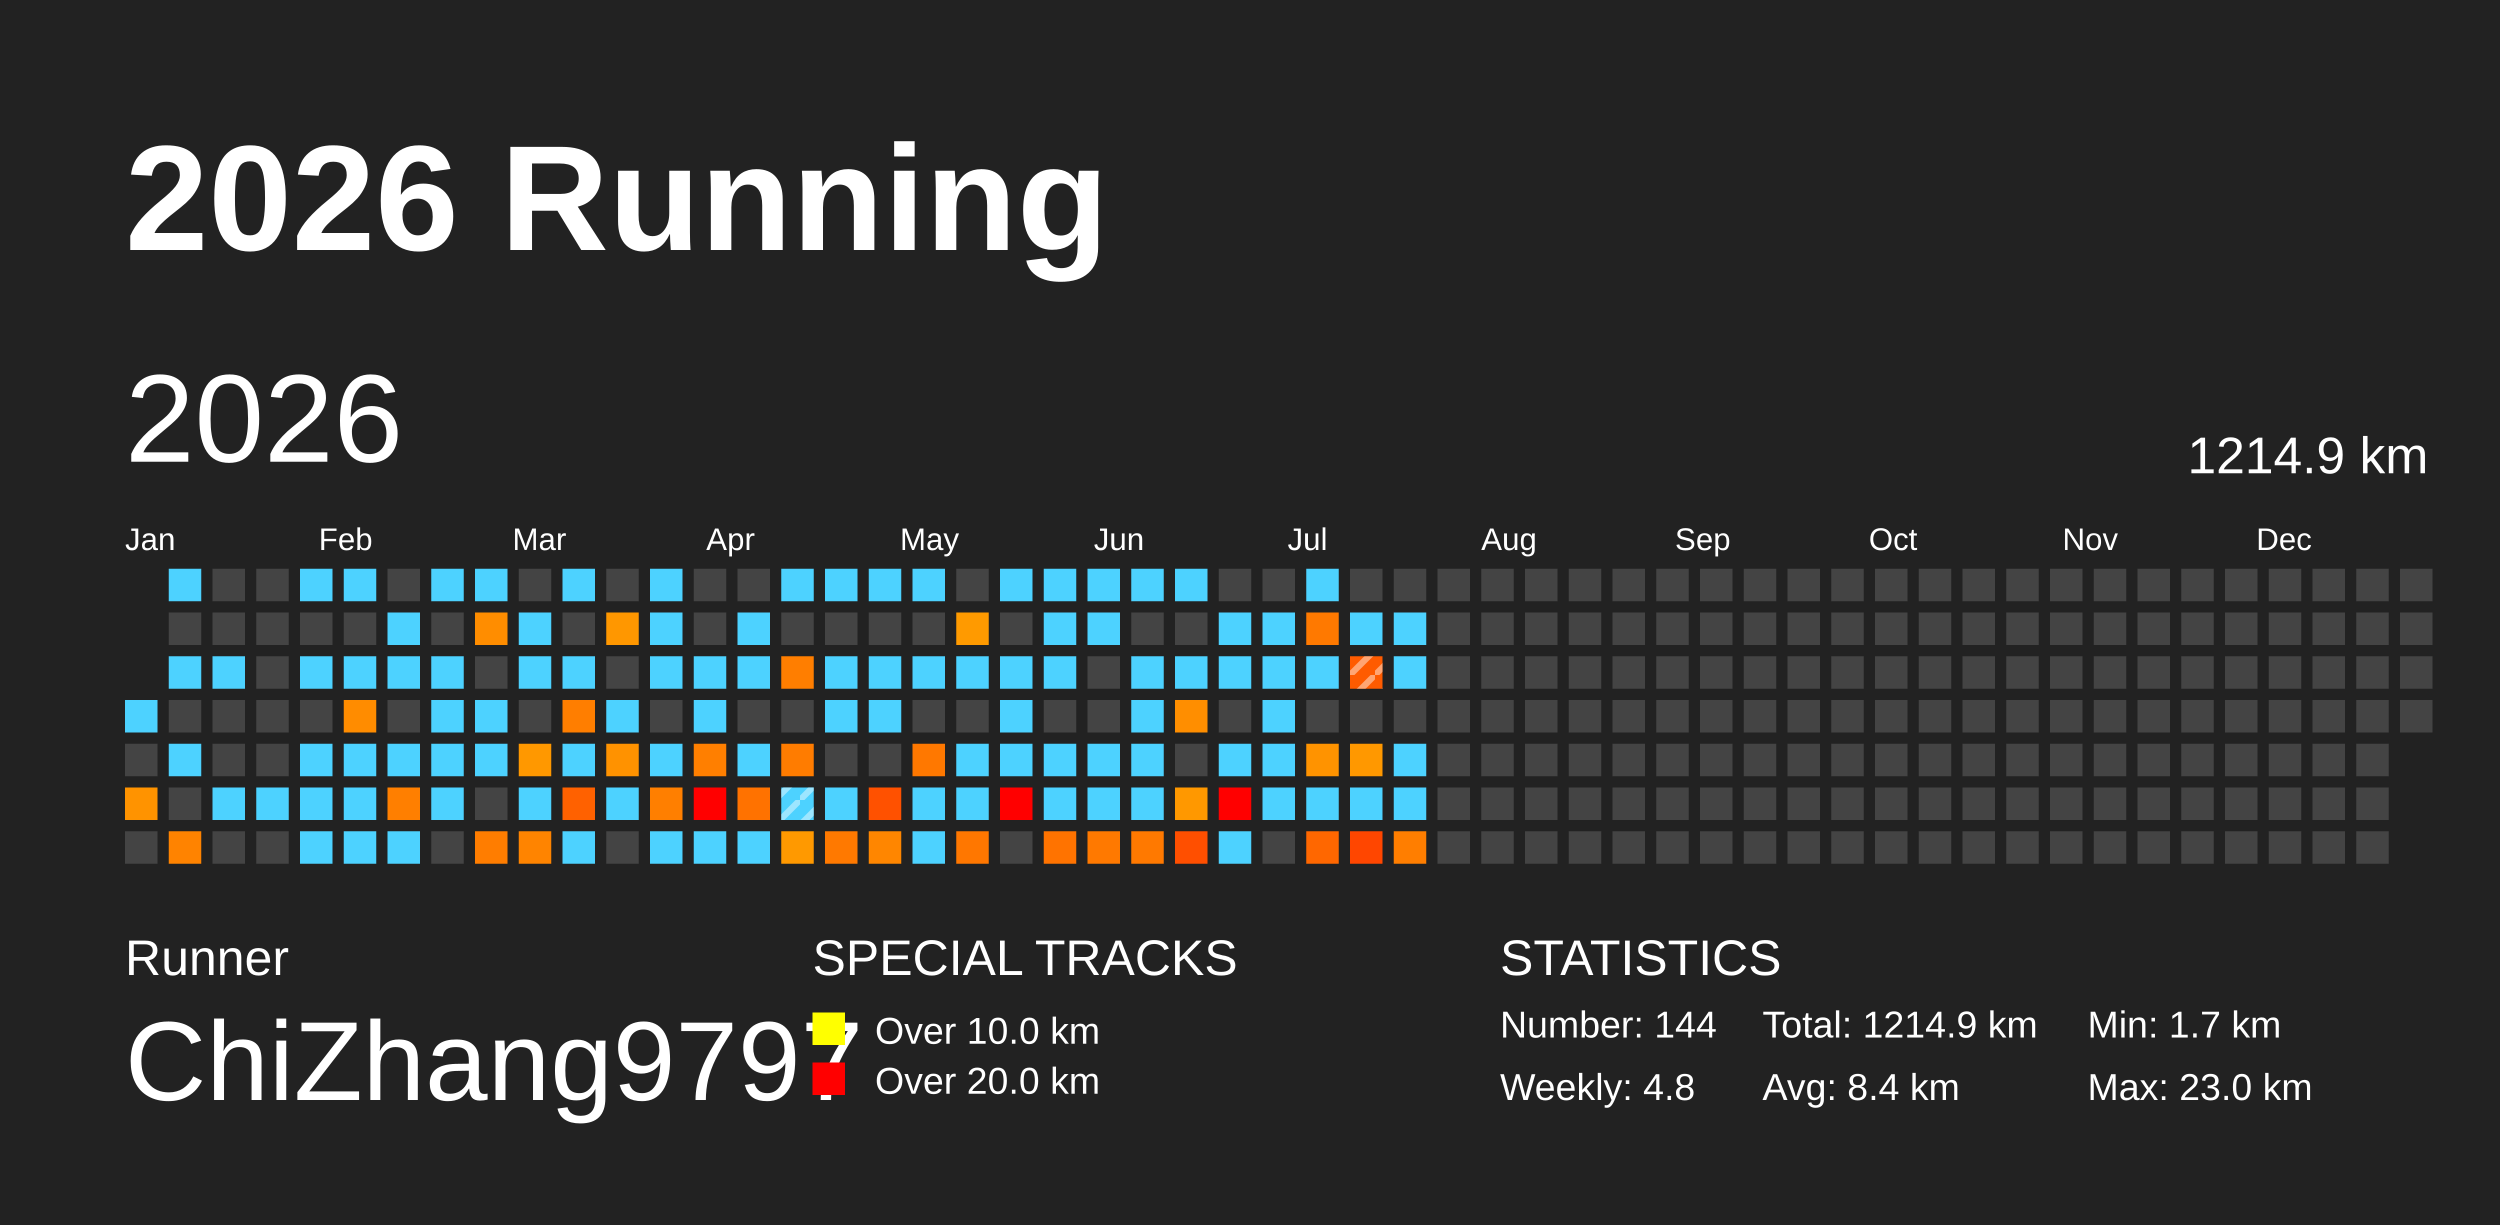
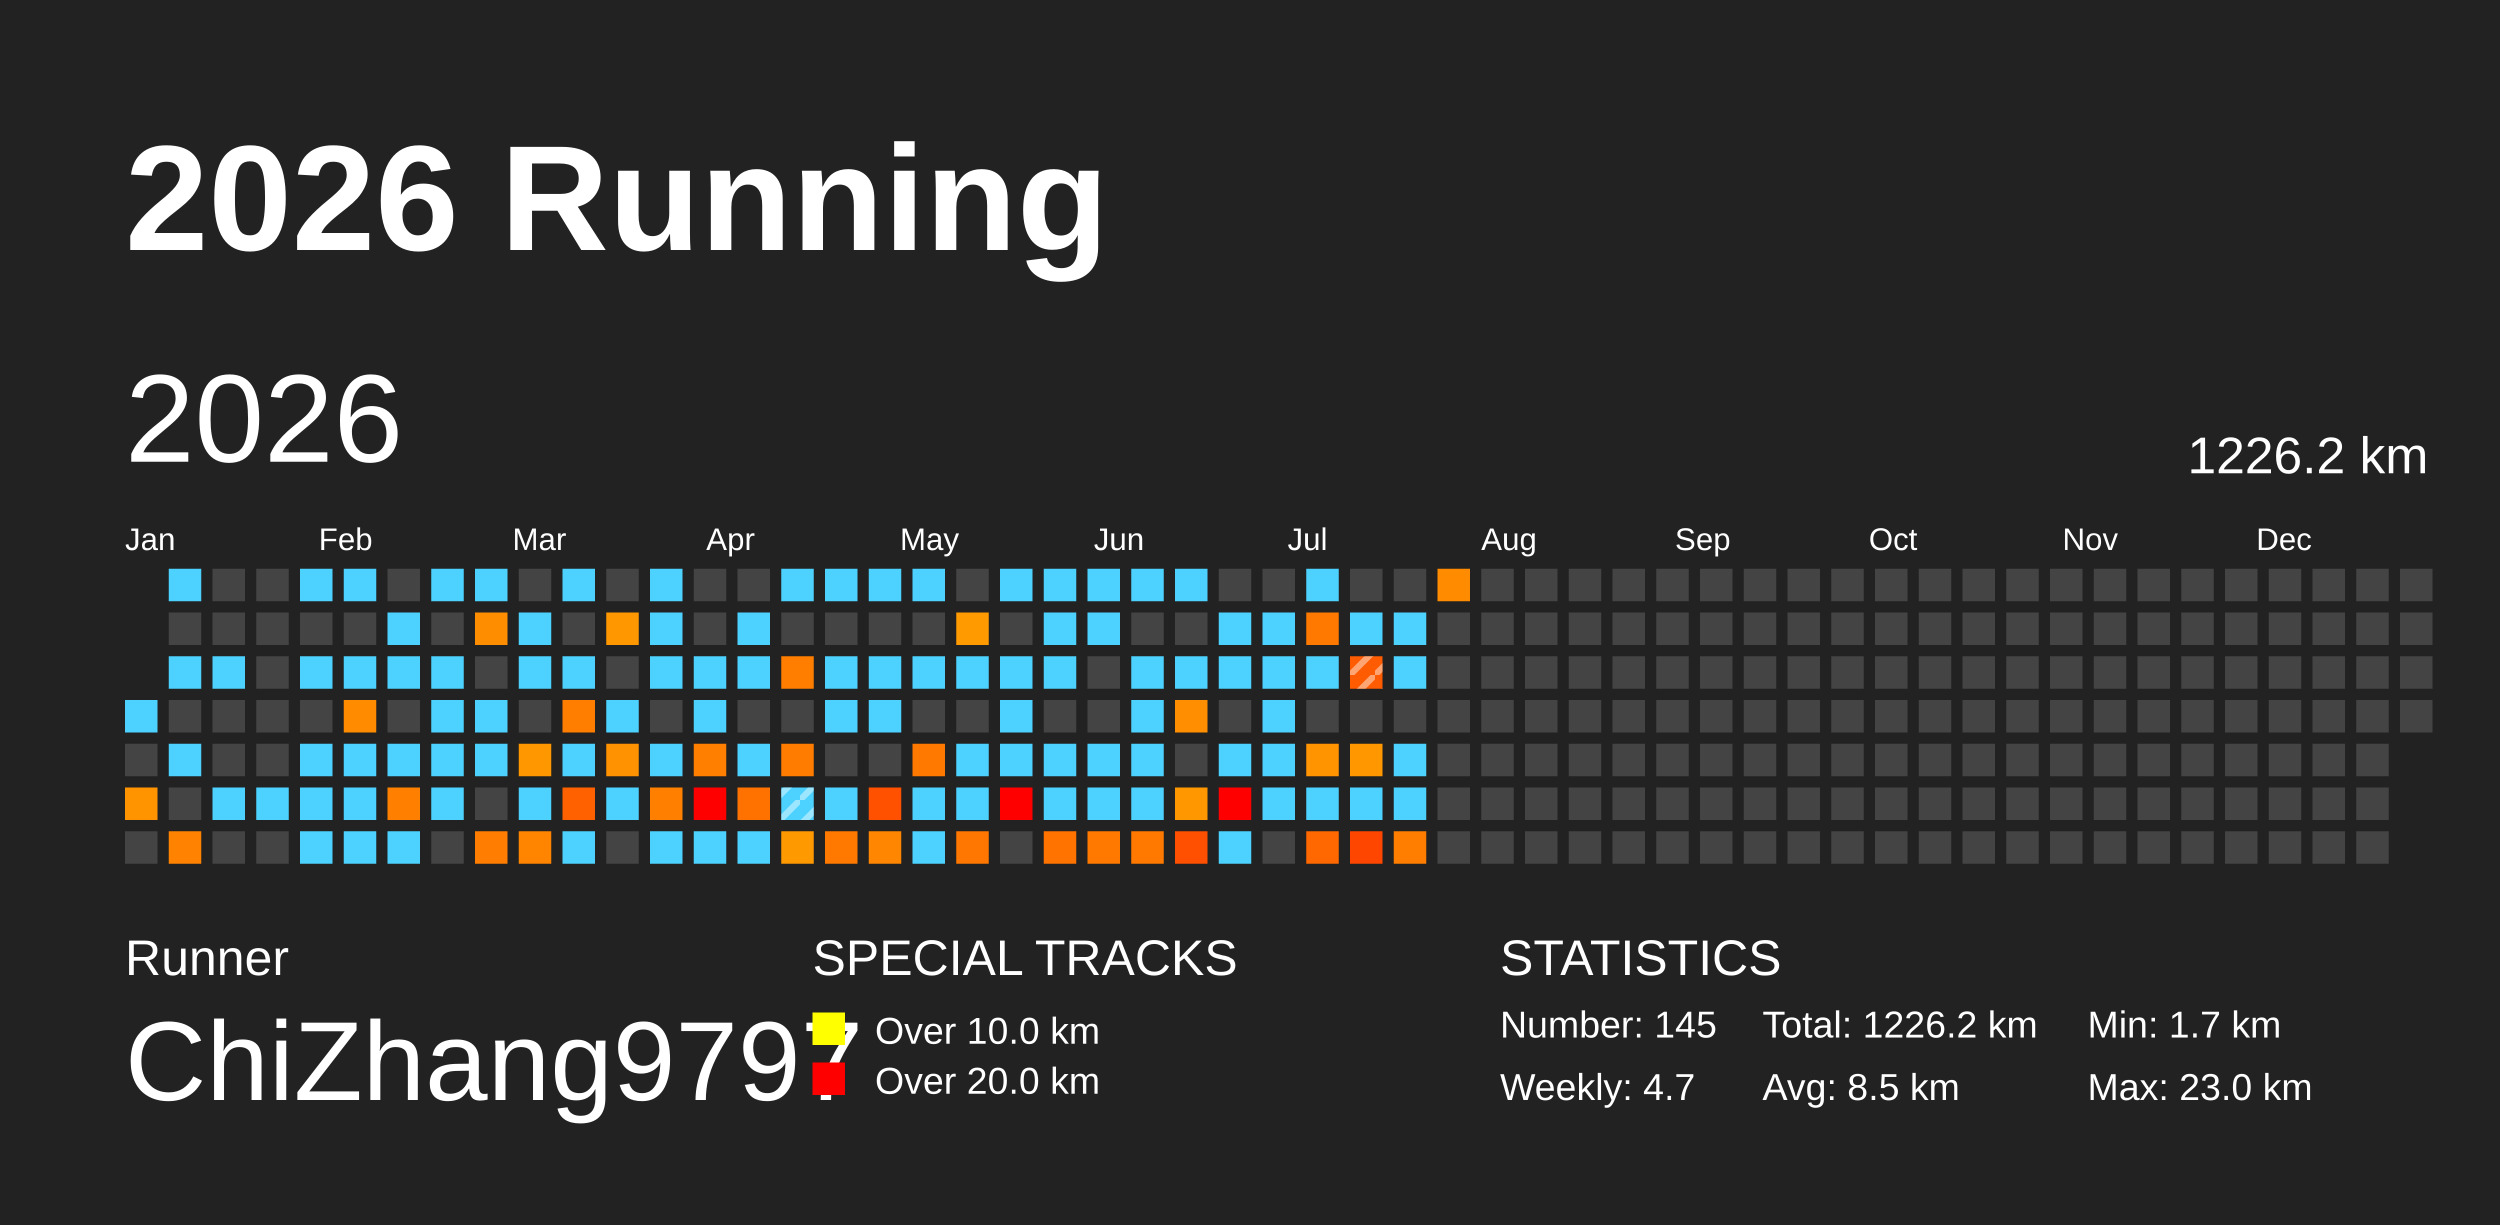
<svg xmlns="http://www.w3.org/2000/svg" baseProfile="full" height="98mm" version="1.1" viewBox="0,0,200,98" width="200mm">
  <defs>
    <pattern height="2" id="indoor-stripe" patternUnits="userSpaceOnUse" width="2">
      <line stroke="white" stroke-opacity="0.45" stroke-width="0.5" x1="0" x2="2" y1="2" y2="0" />
    </pattern>
  </defs>
  <rect fill="#222222" height="98" width="200" x="0" y="0" />
  <text fill="#FFFFFF" style="font-size:12px; font-family:Arial; font-weight:bold;" x="10" y="20">2026 Running</text>
  <text fill="#FFFFFF" style="font-size:4px; font-family:Arial" x="10" y="78">Runner</text>
  <text fill="#FFFFFF" style="font-size:9px; font-family:Arial" x="10" y="88">ChiZhang9797</text>
  <text fill="#FFFFFF" style="font-size:4px; font-family:Arial" x="65" y="78">SPECIAL TRACKS</text>
  <rect fill="yellow" height="2.6" width="2.6" x="65" y="81" />
  <text fill="#FFFFFF" style="font-size:3px; font-family:Arial" x="70" y="83.5">Over 10.0 km</text>
  <rect fill="red" height="2.6" width="2.6" x="65" y="85" />
  <text fill="#FFFFFF" style="font-size:3px; font-family:Arial" x="70" y="87.5">Over 20.0 km</text>
  <text fill="#FFFFFF" style="font-size:4px; font-family:Arial" x="120" y="78">STATISTICS</text>
-   <text fill="#FFFFFF" style="font-size:3px; font-family:Arial" x="120" y="83">Number: 144</text>
-   <text fill="#FFFFFF" style="font-size:3px; font-family:Arial" x="120" y="88">Weekly: 4.8</text>
-   <text fill="#FFFFFF" style="font-size:3px; font-family:Arial" x="141" y="83">Total: 1214.9 km</text>
-   <text fill="#FFFFFF" style="font-size:3px; font-family:Arial" x="141" y="88">Avg: 8.4 km</text>
+   <text fill="#FFFFFF" style="font-size:3px; font-family:Arial" x="120" y="83">Number: 145</text>
+   <text fill="#FFFFFF" style="font-size:3px; font-family:Arial" x="120" y="88">Weekly: 4.7</text>
+   <text fill="#FFFFFF" style="font-size:3px; font-family:Arial" x="141" y="83">Total: 1226.2 km</text>
+   <text fill="#FFFFFF" style="font-size:3px; font-family:Arial" x="141" y="88">Avg: 8.5 km</text>
  <text fill="#FFFFFF" style="font-size:3px; font-family:Arial" x="167" y="83">Min: 1.7 km</text>
  <text fill="#FFFFFF" style="font-size:3px; font-family:Arial" x="167" y="88">Max: 23.0 km</text>
  <text dominant-baseline="hanging" fill="#FFFFFF" style="font-size:10.0px; font-family:Arial;" x="10" y="30">2026</text>
-   <text dominant-baseline="hanging" fill="#FFFFFF" style="font-size:4.125px; font-family:Arial;" x="175" y="35">1214.9 km</text>
+   <text dominant-baseline="hanging" fill="#FFFFFF" style="font-size:4.125px; font-family:Arial;" x="175" y="35">1226.2 km</text>
  <text fill="#FFFFFF" style="font-size:2.5px; font-family:Arial" x="10.0" y="44">Jan</text>
  <text fill="#FFFFFF" style="font-size:2.5px; font-family:Arial" x="25.5" y="44">Feb</text>
  <text fill="#FFFFFF" style="font-size:2.5px; font-family:Arial" x="41.0" y="44">Mar</text>
  <text fill="#FFFFFF" style="font-size:2.5px; font-family:Arial" x="56.5" y="44">Apr</text>
  <text fill="#FFFFFF" style="font-size:2.5px; font-family:Arial" x="72.0" y="44">May</text>
  <text fill="#FFFFFF" style="font-size:2.5px; font-family:Arial" x="87.5" y="44">Jun</text>
  <text fill="#FFFFFF" style="font-size:2.5px; font-family:Arial" x="103.0" y="44">Jul</text>
  <text fill="#FFFFFF" style="font-size:2.5px; font-family:Arial" x="118.5" y="44">Aug</text>
  <text fill="#FFFFFF" style="font-size:2.5px; font-family:Arial" x="134.0" y="44">Sep</text>
  <text fill="#FFFFFF" style="font-size:2.5px; font-family:Arial" x="149.5" y="44">Oct</text>
  <text fill="#FFFFFF" style="font-size:2.5px; font-family:Arial" x="165.0" y="44">Nov</text>
  <text fill="#FFFFFF" style="font-size:2.5px; font-family:Arial" x="180.5" y="44">Dec</text>
  <rect fill="#4dd2ff" height="2.6" width="2.6" x="10.0" y="56.0" />
  <rect fill="#444444" height="2.6" width="2.6" x="10.0" y="59.5" />
  <rect fill="#ff9300" height="2.6" width="2.6" x="10.0" y="63.0" />
  <rect fill="#444444" height="2.6" width="2.6" x="10.0" y="66.5" />
  <rect fill="#4dd2ff" height="2.6" width="2.6" x="13.5" y="45.5" />
  <rect fill="#444444" height="2.6" width="2.6" x="13.5" y="49.0" />
  <rect fill="#4dd2ff" height="2.6" width="2.6" x="13.5" y="52.5" />
  <rect fill="#444444" height="2.6" width="2.6" x="13.5" y="56.0" />
  <rect fill="#4dd2ff" height="2.6" width="2.6" x="13.5" y="59.5" />
  <rect fill="#444444" height="2.6" width="2.6" x="13.5" y="63.0" />
  <rect fill="#ff8300" height="2.6" width="2.6" x="13.5" y="66.5" />
  <rect fill="#444444" height="2.6" width="2.6" x="17.0" y="45.5" />
  <rect fill="#444444" height="2.6" width="2.6" x="17.0" y="49.0" />
  <rect fill="#4dd2ff" height="2.6" width="2.6" x="17.0" y="52.5" />
  <rect fill="#444444" height="2.6" width="2.6" x="17.0" y="56.0" />
  <rect fill="#444444" height="2.6" width="2.6" x="17.0" y="59.5" />
  <rect fill="#4dd2ff" height="2.6" width="2.6" x="17.0" y="63.0" />
  <rect fill="#444444" height="2.6" width="2.6" x="17.0" y="66.5" />
  <rect fill="#444444" height="2.6" width="2.6" x="20.5" y="45.5" />
  <rect fill="#444444" height="2.6" width="2.6" x="20.5" y="49.0" />
  <rect fill="#444444" height="2.6" width="2.6" x="20.5" y="52.5" />
  <rect fill="#444444" height="2.6" width="2.6" x="20.5" y="56.0" />
  <rect fill="#444444" height="2.6" width="2.6" x="20.5" y="59.5" />
  <rect fill="#4dd2ff" height="2.6" width="2.6" x="20.5" y="63.0" />
  <rect fill="#444444" height="2.6" width="2.6" x="20.5" y="66.5" />
  <rect fill="#4dd2ff" height="2.6" width="2.6" x="24.0" y="45.5" />
  <rect fill="#444444" height="2.6" width="2.6" x="24.0" y="49.0" />
  <rect fill="#4dd2ff" height="2.6" width="2.6" x="24.0" y="52.5" />
  <rect fill="#444444" height="2.6" width="2.6" x="24.0" y="56.0" />
  <rect fill="#4dd2ff" height="2.6" width="2.6" x="24.0" y="59.5" />
  <rect fill="#4dd2ff" height="2.6" width="2.6" x="24.0" y="63.0" />
  <rect fill="#4dd2ff" height="2.6" width="2.6" x="24.0" y="66.5" />
  <rect fill="#4dd2ff" height="2.6" width="2.6" x="27.5" y="45.5" />
  <rect fill="#444444" height="2.6" width="2.6" x="27.5" y="49.0" />
  <rect fill="#4dd2ff" height="2.6" width="2.6" x="27.5" y="52.5" />
  <rect fill="#ff8c00" height="2.6" width="2.6" x="27.5" y="56.0" />
  <rect fill="#4dd2ff" height="2.6" width="2.6" x="27.5" y="59.5" />
  <rect fill="#4dd2ff" height="2.6" width="2.6" x="27.5" y="63.0" />
  <rect fill="#4dd2ff" height="2.6" width="2.6" x="27.5" y="66.5" />
  <rect fill="#444444" height="2.6" width="2.6" x="31.0" y="45.5" />
  <rect fill="#4dd2ff" height="2.6" width="2.6" x="31.0" y="49.0" />
  <rect fill="#4dd2ff" height="2.6" width="2.6" x="31.0" y="52.5" />
  <rect fill="#444444" height="2.6" width="2.6" x="31.0" y="56.0" />
  <rect fill="#4dd2ff" height="2.6" width="2.6" x="31.0" y="59.5" />
  <rect fill="#ff7f00" height="2.6" width="2.6" x="31.0" y="63.0" />
  <rect fill="#4dd2ff" height="2.6" width="2.6" x="31.0" y="66.5" />
  <rect fill="#4dd2ff" height="2.6" width="2.6" x="34.5" y="45.5" />
  <rect fill="#444444" height="2.6" width="2.6" x="34.5" y="49.0" />
  <rect fill="#4dd2ff" height="2.6" width="2.6" x="34.5" y="52.5" />
  <rect fill="#4dd2ff" height="2.6" width="2.6" x="34.5" y="56.0" />
  <rect fill="#4dd2ff" height="2.6" width="2.6" x="34.5" y="59.5" />
  <rect fill="#4dd2ff" height="2.6" width="2.6" x="34.5" y="63.0" />
  <rect fill="#444444" height="2.6" width="2.6" x="34.5" y="66.5" />
  <rect fill="#4dd2ff" height="2.6" width="2.6" x="38.0" y="45.5" />
  <rect fill="#ff8d00" height="2.6" width="2.6" x="38.0" y="49.0" />
  <rect fill="#444444" height="2.6" width="2.6" x="38.0" y="52.5" />
  <rect fill="#4dd2ff" height="2.6" width="2.6" x="38.0" y="56.0" />
  <rect fill="#4dd2ff" height="2.6" width="2.6" x="38.0" y="59.5" />
  <rect fill="#444444" height="2.6" width="2.6" x="38.0" y="63.0" />
  <rect fill="#ff7d00" height="2.6" width="2.6" x="38.0" y="66.5" />
  <rect fill="#444444" height="2.6" width="2.6" x="41.5" y="45.5" />
  <rect fill="#4dd2ff" height="2.6" width="2.6" x="41.5" y="49.0" />
  <rect fill="#4dd2ff" height="2.6" width="2.6" x="41.5" y="52.5" />
  <rect fill="#444444" height="2.6" width="2.6" x="41.5" y="56.0" />
  <rect fill="#ff9800" height="2.6" width="2.6" x="41.5" y="59.5" />
  <rect fill="#4dd2ff" height="2.6" width="2.6" x="41.5" y="63.0" />
  <rect fill="#ff8400" height="2.6" width="2.6" x="41.5" y="66.5" />
  <rect fill="#4dd2ff" height="2.6" width="2.6" x="45.0" y="45.5" />
  <rect fill="#444444" height="2.6" width="2.6" x="45.0" y="49.0" />
  <rect fill="#4dd2ff" height="2.6" width="2.6" x="45.0" y="52.5" />
  <rect fill="#ff7e00" height="2.6" width="2.6" x="45.0" y="56.0" />
  <rect fill="#4dd2ff" height="2.6" width="2.6" x="45.0" y="59.5" />
  <rect fill="#ff6100" height="2.6" width="2.6" x="45.0" y="63.0" />
  <rect fill="#4dd2ff" height="2.6" width="2.6" x="45.0" y="66.5" />
  <rect fill="#444444" height="2.6" width="2.6" x="48.5" y="45.5" />
  <rect fill="#ff9700" height="2.6" width="2.6" x="48.5" y="49.0" />
  <rect fill="#444444" height="2.6" width="2.6" x="48.5" y="52.5" />
  <rect fill="#4dd2ff" height="2.6" width="2.6" x="48.5" y="56.0" />
  <rect fill="#ff9200" height="2.6" width="2.6" x="48.5" y="59.5" />
  <rect fill="#4dd2ff" height="2.6" width="2.6" x="48.5" y="63.0" />
  <rect fill="#444444" height="2.6" width="2.6" x="48.5" y="66.5" />
  <rect fill="#4dd2ff" height="2.6" width="2.6" x="52.0" y="45.5" />
  <rect fill="#4dd2ff" height="2.6" width="2.6" x="52.0" y="49.0" />
  <rect fill="#4dd2ff" height="2.6" width="2.6" x="52.0" y="52.5" />
  <rect fill="#444444" height="2.6" width="2.6" x="52.0" y="56.0" />
  <rect fill="#4dd2ff" height="2.6" width="2.6" x="52.0" y="59.5" />
  <rect fill="#ff7f00" height="2.6" width="2.6" x="52.0" y="63.0" />
  <rect fill="#4dd2ff" height="2.6" width="2.6" x="52.0" y="66.5" />
  <rect fill="#444444" height="2.6" width="2.6" x="55.5" y="45.5" />
  <rect fill="#444444" height="2.6" width="2.6" x="55.5" y="49.0" />
  <rect fill="#4dd2ff" height="2.6" width="2.6" x="55.5" y="52.5" />
  <rect fill="#4dd2ff" height="2.6" width="2.6" x="55.5" y="56.0" />
  <rect fill="#ff7f00" height="2.6" width="2.6" x="55.5" y="59.5" />
  <rect fill="red" height="2.6" width="2.6" x="55.5" y="63.0" />
  <rect fill="#4dd2ff" height="2.6" width="2.6" x="55.5" y="66.5" />
  <rect fill="#444444" height="2.6" width="2.6" x="59.0" y="45.5" />
  <rect fill="#4dd2ff" height="2.6" width="2.6" x="59.0" y="49.0" />
  <rect fill="#4dd2ff" height="2.6" width="2.6" x="59.0" y="52.5" />
  <rect fill="#444444" height="2.6" width="2.6" x="59.0" y="56.0" />
  <rect fill="#4dd2ff" height="2.6" width="2.6" x="59.0" y="59.5" />
  <rect fill="#ff7200" height="2.6" width="2.6" x="59.0" y="63.0" />
  <rect fill="#4dd2ff" height="2.6" width="2.6" x="59.0" y="66.5" />
  <rect fill="#4dd2ff" height="2.6" width="2.6" x="62.5" y="45.5" />
  <rect fill="#444444" height="2.6" width="2.6" x="62.5" y="49.0" />
  <rect fill="#ff7e00" height="2.6" width="2.6" x="62.5" y="52.5" />
  <rect fill="#444444" height="2.6" width="2.6" x="62.5" y="56.0" />
  <rect fill="#ff7c00" height="2.6" width="2.6" x="62.5" y="59.5" />
  <rect fill="#4dd2ff" height="2.6" width="2.6" x="62.5" y="63.0" />
  <rect fill="url(#indoor-stripe)" height="2.6" style="pointer-events: none;" width="2.6" x="62.5" y="63.0" />
  <rect fill="#ff9900" height="2.6" width="2.6" x="62.5" y="66.5" />
  <rect fill="#4dd2ff" height="2.6" width="2.6" x="66.0" y="45.5" />
  <rect fill="#444444" height="2.6" width="2.6" x="66.0" y="49.0" />
  <rect fill="#4dd2ff" height="2.6" width="2.6" x="66.0" y="52.5" />
  <rect fill="#4dd2ff" height="2.6" width="2.6" x="66.0" y="56.0" />
  <rect fill="#444444" height="2.6" width="2.6" x="66.0" y="59.5" />
  <rect fill="#4dd2ff" height="2.6" width="2.6" x="66.0" y="63.0" />
  <rect fill="#ff7900" height="2.6" width="2.6" x="66.0" y="66.5" />
  <rect fill="#4dd2ff" height="2.6" width="2.6" x="69.5" y="45.5" />
  <rect fill="#444444" height="2.6" width="2.6" x="69.5" y="49.0" />
  <rect fill="#4dd2ff" height="2.6" width="2.6" x="69.5" y="52.5" />
  <rect fill="#4dd2ff" height="2.6" width="2.6" x="69.5" y="56.0" />
  <rect fill="#444444" height="2.6" width="2.6" x="69.5" y="59.5" />
  <rect fill="#ff5100" height="2.6" width="2.6" x="69.5" y="63.0" />
  <rect fill="#ff8600" height="2.6" width="2.6" x="69.5" y="66.5" />
  <rect fill="#4dd2ff" height="2.6" width="2.6" x="73.0" y="45.5" />
  <rect fill="#444444" height="2.6" width="2.6" x="73.0" y="49.0" />
  <rect fill="#4dd2ff" height="2.6" width="2.6" x="73.0" y="52.5" />
  <rect fill="#444444" height="2.6" width="2.6" x="73.0" y="56.0" />
  <rect fill="#ff7800" height="2.6" width="2.6" x="73.0" y="59.5" />
  <rect fill="#4dd2ff" height="2.6" width="2.6" x="73.0" y="63.0" />
  <rect fill="#4dd2ff" height="2.6" width="2.6" x="73.0" y="66.5" />
  <rect fill="#444444" height="2.6" width="2.6" x="76.5" y="45.5" />
  <rect fill="#ff9a00" height="2.6" width="2.6" x="76.5" y="49.0" />
  <rect fill="#4dd2ff" height="2.6" width="2.6" x="76.5" y="52.5" />
  <rect fill="#444444" height="2.6" width="2.6" x="76.5" y="56.0" />
  <rect fill="#4dd2ff" height="2.6" width="2.6" x="76.5" y="59.5" />
  <rect fill="#4dd2ff" height="2.6" width="2.6" x="76.5" y="63.0" />
  <rect fill="#ff7700" height="2.6" width="2.6" x="76.5" y="66.5" />
  <rect fill="#4dd2ff" height="2.6" width="2.6" x="80.0" y="45.5" />
  <rect fill="#444444" height="2.6" width="2.6" x="80.0" y="49.0" />
  <rect fill="#4dd2ff" height="2.6" width="2.6" x="80.0" y="52.5" />
  <rect fill="#4dd2ff" height="2.6" width="2.6" x="80.0" y="56.0" />
  <rect fill="#4dd2ff" height="2.6" width="2.6" x="80.0" y="59.5" />
  <rect fill="red" height="2.6" width="2.6" x="80.0" y="63.0" />
  <rect fill="#444444" height="2.6" width="2.6" x="80.0" y="66.5" />
  <rect fill="#4dd2ff" height="2.6" width="2.6" x="83.5" y="45.5" />
  <rect fill="#4dd2ff" height="2.6" width="2.6" x="83.5" y="49.0" />
  <rect fill="#4dd2ff" height="2.6" width="2.6" x="83.5" y="52.5" />
  <rect fill="#444444" height="2.6" width="2.6" x="83.5" y="56.0" />
  <rect fill="#4dd2ff" height="2.6" width="2.6" x="83.5" y="59.5" />
  <rect fill="#4dd2ff" height="2.6" width="2.6" x="83.5" y="63.0" />
  <rect fill="#ff7300" height="2.6" width="2.6" x="83.5" y="66.5" />
  <rect fill="#4dd2ff" height="2.6" width="2.6" x="87.0" y="45.5" />
  <rect fill="#4dd2ff" height="2.6" width="2.6" x="87.0" y="49.0" />
  <rect fill="#444444" height="2.6" width="2.6" x="87.0" y="52.5" />
  <rect fill="#444444" height="2.6" width="2.6" x="87.0" y="56.0" />
  <rect fill="#4dd2ff" height="2.6" width="2.6" x="87.0" y="59.5" />
  <rect fill="#4dd2ff" height="2.6" width="2.6" x="87.0" y="63.0" />
  <rect fill="#ff7900" height="2.6" width="2.6" x="87.0" y="66.5" />
  <rect fill="#4dd2ff" height="2.6" width="2.6" x="90.5" y="45.5" />
  <rect fill="#444444" height="2.6" width="2.6" x="90.5" y="49.0" />
  <rect fill="#4dd2ff" height="2.6" width="2.6" x="90.5" y="52.5" />
  <rect fill="#4dd2ff" height="2.6" width="2.6" x="90.5" y="56.0" />
  <rect fill="#4dd2ff" height="2.6" width="2.6" x="90.5" y="59.5" />
  <rect fill="#4dd2ff" height="2.6" width="2.6" x="90.5" y="63.0" />
  <rect fill="#ff7900" height="2.6" width="2.6" x="90.5" y="66.5" />
  <rect fill="#4dd2ff" height="2.6" width="2.6" x="94.0" y="45.5" />
  <rect fill="#444444" height="2.6" width="2.6" x="94.0" y="49.0" />
  <rect fill="#4dd2ff" height="2.6" width="2.6" x="94.0" y="52.5" />
  <rect fill="#ff8e00" height="2.6" width="2.6" x="94.0" y="56.0" />
  <rect fill="#444444" height="2.6" width="2.6" x="94.0" y="59.5" />
  <rect fill="#ff9800" height="2.6" width="2.6" x="94.0" y="63.0" />
  <rect fill="#ff4f00" height="2.6" width="2.6" x="94.0" y="66.5" />
  <rect fill="#444444" height="2.6" width="2.6" x="97.5" y="45.5" />
  <rect fill="#4dd2ff" height="2.6" width="2.6" x="97.5" y="49.0" />
  <rect fill="#4dd2ff" height="2.6" width="2.6" x="97.5" y="52.5" />
  <rect fill="#444444" height="2.6" width="2.6" x="97.5" y="56.0" />
  <rect fill="#4dd2ff" height="2.6" width="2.6" x="97.5" y="59.5" />
  <rect fill="red" height="2.6" width="2.6" x="97.5" y="63.0" />
  <rect fill="#4dd2ff" height="2.6" width="2.6" x="97.5" y="66.5" />
  <rect fill="#444444" height="2.6" width="2.6" x="101.0" y="45.5" />
  <rect fill="#4dd2ff" height="2.6" width="2.6" x="101.0" y="49.0" />
  <rect fill="#4dd2ff" height="2.6" width="2.6" x="101.0" y="52.5" />
  <rect fill="#4dd2ff" height="2.6" width="2.6" x="101.0" y="56.0" />
  <rect fill="#4dd2ff" height="2.6" width="2.6" x="101.0" y="59.5" />
  <rect fill="#4dd2ff" height="2.6" width="2.6" x="101.0" y="63.0" />
  <rect fill="#444444" height="2.6" width="2.6" x="101.0" y="66.5" />
  <rect fill="#4dd2ff" height="2.6" width="2.6" x="104.5" y="45.5" />
  <rect fill="#ff7900" height="2.6" width="2.6" x="104.5" y="49.0" />
  <rect fill="#4dd2ff" height="2.6" width="2.6" x="104.5" y="52.5" />
  <rect fill="#444444" height="2.6" width="2.6" x="104.5" y="56.0" />
  <rect fill="#ff9300" height="2.6" width="2.6" x="104.5" y="59.5" />
  <rect fill="#4dd2ff" height="2.6" width="2.6" x="104.5" y="63.0" />
  <rect fill="#ff6700" height="2.6" width="2.6" x="104.5" y="66.5" />
  <rect fill="#444444" height="2.6" width="2.6" x="108.0" y="45.5" />
  <rect fill="#4dd2ff" height="2.6" width="2.6" x="108.0" y="49.0" />
  <rect fill="#ff5b00" height="2.6" width="2.6" x="108.0" y="52.5" />
  <rect fill="url(#indoor-stripe)" height="2.6" style="pointer-events: none;" width="2.6" x="108.0" y="52.5" />
  <rect fill="#444444" height="2.6" width="2.6" x="108.0" y="56.0" />
  <rect fill="#ff9800" height="2.6" width="2.6" x="108.0" y="59.5" />
  <rect fill="#4dd2ff" height="2.6" width="2.6" x="108.0" y="63.0" />
  <rect fill="#ff4600" height="2.6" width="2.6" x="108.0" y="66.5" />
  <rect fill="#444444" height="2.6" width="2.6" x="111.5" y="45.5" />
  <rect fill="#4dd2ff" height="2.6" width="2.6" x="111.5" y="49.0" />
  <rect fill="#4dd2ff" height="2.6" width="2.6" x="111.5" y="52.5" />
  <rect fill="#444444" height="2.6" width="2.6" x="111.5" y="56.0" />
  <rect fill="#4dd2ff" height="2.6" width="2.6" x="111.5" y="59.5" />
  <rect fill="#4dd2ff" height="2.6" width="2.6" x="111.5" y="63.0" />
  <rect fill="#ff7e00" height="2.6" width="2.6" x="111.5" y="66.5" />
-   <rect fill="#444444" height="2.6" width="2.6" x="115.0" y="45.5" />
+   <rect fill="#ff8c00" height="2.6" width="2.6" x="115.0" y="45.5" />
  <rect fill="#444444" height="2.6" width="2.6" x="115.0" y="49.0" />
  <rect fill="#444444" height="2.6" width="2.6" x="115.0" y="52.5" />
  <rect fill="#444444" height="2.6" width="2.6" x="115.0" y="56.0" />
  <rect fill="#444444" height="2.6" width="2.6" x="115.0" y="59.5" />
  <rect fill="#444444" height="2.6" width="2.6" x="115.0" y="63.0" />
  <rect fill="#444444" height="2.6" width="2.6" x="115.0" y="66.5" />
  <rect fill="#444444" height="2.6" width="2.6" x="118.5" y="45.5" />
  <rect fill="#444444" height="2.6" width="2.6" x="118.5" y="49.0" />
  <rect fill="#444444" height="2.6" width="2.6" x="118.5" y="52.5" />
  <rect fill="#444444" height="2.6" width="2.6" x="118.5" y="56.0" />
  <rect fill="#444444" height="2.6" width="2.6" x="118.5" y="59.5" />
  <rect fill="#444444" height="2.6" width="2.6" x="118.5" y="63.0" />
  <rect fill="#444444" height="2.6" width="2.6" x="118.5" y="66.5" />
  <rect fill="#444444" height="2.6" width="2.6" x="122.0" y="45.5" />
  <rect fill="#444444" height="2.6" width="2.6" x="122.0" y="49.0" />
  <rect fill="#444444" height="2.6" width="2.6" x="122.0" y="52.5" />
  <rect fill="#444444" height="2.6" width="2.6" x="122.0" y="56.0" />
  <rect fill="#444444" height="2.6" width="2.6" x="122.0" y="59.5" />
  <rect fill="#444444" height="2.6" width="2.6" x="122.0" y="63.0" />
  <rect fill="#444444" height="2.6" width="2.6" x="122.0" y="66.5" />
  <rect fill="#444444" height="2.6" width="2.6" x="125.5" y="45.5" />
  <rect fill="#444444" height="2.6" width="2.6" x="125.5" y="49.0" />
  <rect fill="#444444" height="2.6" width="2.6" x="125.5" y="52.5" />
  <rect fill="#444444" height="2.6" width="2.6" x="125.5" y="56.0" />
  <rect fill="#444444" height="2.6" width="2.6" x="125.5" y="59.5" />
  <rect fill="#444444" height="2.6" width="2.6" x="125.5" y="63.0" />
  <rect fill="#444444" height="2.6" width="2.6" x="125.5" y="66.5" />
  <rect fill="#444444" height="2.6" width="2.6" x="129.0" y="45.5" />
  <rect fill="#444444" height="2.6" width="2.6" x="129.0" y="49.0" />
  <rect fill="#444444" height="2.6" width="2.6" x="129.0" y="52.5" />
  <rect fill="#444444" height="2.6" width="2.6" x="129.0" y="56.0" />
  <rect fill="#444444" height="2.6" width="2.6" x="129.0" y="59.5" />
  <rect fill="#444444" height="2.6" width="2.6" x="129.0" y="63.0" />
  <rect fill="#444444" height="2.6" width="2.6" x="129.0" y="66.5" />
  <rect fill="#444444" height="2.6" width="2.6" x="132.5" y="45.5" />
  <rect fill="#444444" height="2.6" width="2.6" x="132.5" y="49.0" />
  <rect fill="#444444" height="2.6" width="2.6" x="132.5" y="52.5" />
  <rect fill="#444444" height="2.6" width="2.6" x="132.5" y="56.0" />
  <rect fill="#444444" height="2.6" width="2.6" x="132.5" y="59.5" />
  <rect fill="#444444" height="2.6" width="2.6" x="132.5" y="63.0" />
  <rect fill="#444444" height="2.6" width="2.6" x="132.5" y="66.5" />
  <rect fill="#444444" height="2.6" width="2.6" x="136.0" y="45.5" />
  <rect fill="#444444" height="2.6" width="2.6" x="136.0" y="49.0" />
  <rect fill="#444444" height="2.6" width="2.6" x="136.0" y="52.5" />
  <rect fill="#444444" height="2.6" width="2.6" x="136.0" y="56.0" />
  <rect fill="#444444" height="2.6" width="2.6" x="136.0" y="59.5" />
  <rect fill="#444444" height="2.6" width="2.6" x="136.0" y="63.0" />
  <rect fill="#444444" height="2.6" width="2.6" x="136.0" y="66.5" />
  <rect fill="#444444" height="2.6" width="2.6" x="139.5" y="45.5" />
  <rect fill="#444444" height="2.6" width="2.6" x="139.5" y="49.0" />
  <rect fill="#444444" height="2.6" width="2.6" x="139.5" y="52.5" />
  <rect fill="#444444" height="2.6" width="2.6" x="139.5" y="56.0" />
  <rect fill="#444444" height="2.6" width="2.6" x="139.5" y="59.5" />
  <rect fill="#444444" height="2.6" width="2.6" x="139.5" y="63.0" />
  <rect fill="#444444" height="2.6" width="2.6" x="139.5" y="66.5" />
  <rect fill="#444444" height="2.6" width="2.6" x="143.0" y="45.5" />
  <rect fill="#444444" height="2.6" width="2.6" x="143.0" y="49.0" />
  <rect fill="#444444" height="2.6" width="2.6" x="143.0" y="52.5" />
  <rect fill="#444444" height="2.6" width="2.6" x="143.0" y="56.0" />
  <rect fill="#444444" height="2.6" width="2.6" x="143.0" y="59.5" />
  <rect fill="#444444" height="2.6" width="2.6" x="143.0" y="63.0" />
  <rect fill="#444444" height="2.6" width="2.6" x="143.0" y="66.5" />
  <rect fill="#444444" height="2.6" width="2.6" x="146.5" y="45.5" />
  <rect fill="#444444" height="2.6" width="2.6" x="146.5" y="49.0" />
  <rect fill="#444444" height="2.6" width="2.6" x="146.5" y="52.5" />
  <rect fill="#444444" height="2.6" width="2.6" x="146.5" y="56.0" />
  <rect fill="#444444" height="2.6" width="2.6" x="146.5" y="59.5" />
  <rect fill="#444444" height="2.6" width="2.6" x="146.5" y="63.0" />
  <rect fill="#444444" height="2.6" width="2.6" x="146.5" y="66.5" />
  <rect fill="#444444" height="2.6" width="2.6" x="150.0" y="45.5" />
  <rect fill="#444444" height="2.6" width="2.6" x="150.0" y="49.0" />
  <rect fill="#444444" height="2.6" width="2.6" x="150.0" y="52.5" />
  <rect fill="#444444" height="2.6" width="2.6" x="150.0" y="56.0" />
  <rect fill="#444444" height="2.6" width="2.6" x="150.0" y="59.5" />
  <rect fill="#444444" height="2.6" width="2.6" x="150.0" y="63.0" />
  <rect fill="#444444" height="2.6" width="2.6" x="150.0" y="66.5" />
  <rect fill="#444444" height="2.6" width="2.6" x="153.5" y="45.5" />
  <rect fill="#444444" height="2.6" width="2.6" x="153.5" y="49.0" />
  <rect fill="#444444" height="2.6" width="2.6" x="153.5" y="52.5" />
  <rect fill="#444444" height="2.6" width="2.6" x="153.5" y="56.0" />
  <rect fill="#444444" height="2.6" width="2.6" x="153.5" y="59.5" />
  <rect fill="#444444" height="2.6" width="2.6" x="153.5" y="63.0" />
  <rect fill="#444444" height="2.6" width="2.6" x="153.5" y="66.5" />
  <rect fill="#444444" height="2.6" width="2.6" x="157.0" y="45.5" />
  <rect fill="#444444" height="2.6" width="2.6" x="157.0" y="49.0" />
  <rect fill="#444444" height="2.6" width="2.6" x="157.0" y="52.5" />
  <rect fill="#444444" height="2.6" width="2.6" x="157.0" y="56.0" />
  <rect fill="#444444" height="2.6" width="2.6" x="157.0" y="59.5" />
  <rect fill="#444444" height="2.6" width="2.6" x="157.0" y="63.0" />
  <rect fill="#444444" height="2.6" width="2.6" x="157.0" y="66.5" />
  <rect fill="#444444" height="2.6" width="2.6" x="160.5" y="45.5" />
  <rect fill="#444444" height="2.6" width="2.6" x="160.5" y="49.0" />
  <rect fill="#444444" height="2.6" width="2.6" x="160.5" y="52.5" />
  <rect fill="#444444" height="2.6" width="2.6" x="160.5" y="56.0" />
  <rect fill="#444444" height="2.6" width="2.6" x="160.5" y="59.5" />
  <rect fill="#444444" height="2.6" width="2.6" x="160.5" y="63.0" />
  <rect fill="#444444" height="2.6" width="2.6" x="160.5" y="66.5" />
  <rect fill="#444444" height="2.6" width="2.6" x="164.0" y="45.5" />
  <rect fill="#444444" height="2.6" width="2.6" x="164.0" y="49.0" />
  <rect fill="#444444" height="2.6" width="2.6" x="164.0" y="52.5" />
  <rect fill="#444444" height="2.6" width="2.6" x="164.0" y="56.0" />
  <rect fill="#444444" height="2.6" width="2.6" x="164.0" y="59.5" />
  <rect fill="#444444" height="2.6" width="2.6" x="164.0" y="63.0" />
  <rect fill="#444444" height="2.6" width="2.6" x="164.0" y="66.5" />
  <rect fill="#444444" height="2.6" width="2.6" x="167.5" y="45.5" />
  <rect fill="#444444" height="2.6" width="2.6" x="167.5" y="49.0" />
  <rect fill="#444444" height="2.6" width="2.6" x="167.5" y="52.5" />
  <rect fill="#444444" height="2.6" width="2.6" x="167.5" y="56.0" />
  <rect fill="#444444" height="2.6" width="2.6" x="167.5" y="59.5" />
  <rect fill="#444444" height="2.6" width="2.6" x="167.5" y="63.0" />
  <rect fill="#444444" height="2.6" width="2.6" x="167.5" y="66.5" />
  <rect fill="#444444" height="2.6" width="2.6" x="171.0" y="45.5" />
  <rect fill="#444444" height="2.6" width="2.6" x="171.0" y="49.0" />
  <rect fill="#444444" height="2.6" width="2.6" x="171.0" y="52.5" />
  <rect fill="#444444" height="2.6" width="2.6" x="171.0" y="56.0" />
  <rect fill="#444444" height="2.6" width="2.6" x="171.0" y="59.5" />
  <rect fill="#444444" height="2.6" width="2.6" x="171.0" y="63.0" />
  <rect fill="#444444" height="2.6" width="2.6" x="171.0" y="66.5" />
  <rect fill="#444444" height="2.6" width="2.6" x="174.5" y="45.5" />
  <rect fill="#444444" height="2.6" width="2.6" x="174.5" y="49.0" />
  <rect fill="#444444" height="2.6" width="2.6" x="174.5" y="52.5" />
  <rect fill="#444444" height="2.6" width="2.6" x="174.5" y="56.0" />
  <rect fill="#444444" height="2.6" width="2.6" x="174.5" y="59.5" />
  <rect fill="#444444" height="2.6" width="2.6" x="174.5" y="63.0" />
  <rect fill="#444444" height="2.6" width="2.6" x="174.5" y="66.5" />
  <rect fill="#444444" height="2.6" width="2.6" x="178.0" y="45.5" />
  <rect fill="#444444" height="2.6" width="2.6" x="178.0" y="49.0" />
  <rect fill="#444444" height="2.6" width="2.6" x="178.0" y="52.5" />
  <rect fill="#444444" height="2.6" width="2.6" x="178.0" y="56.0" />
  <rect fill="#444444" height="2.6" width="2.6" x="178.0" y="59.5" />
  <rect fill="#444444" height="2.6" width="2.6" x="178.0" y="63.0" />
  <rect fill="#444444" height="2.6" width="2.6" x="178.0" y="66.5" />
  <rect fill="#444444" height="2.6" width="2.6" x="181.5" y="45.5" />
  <rect fill="#444444" height="2.6" width="2.6" x="181.5" y="49.0" />
  <rect fill="#444444" height="2.6" width="2.6" x="181.5" y="52.5" />
  <rect fill="#444444" height="2.6" width="2.6" x="181.5" y="56.0" />
  <rect fill="#444444" height="2.6" width="2.6" x="181.5" y="59.5" />
  <rect fill="#444444" height="2.6" width="2.6" x="181.5" y="63.0" />
  <rect fill="#444444" height="2.6" width="2.6" x="181.5" y="66.5" />
  <rect fill="#444444" height="2.6" width="2.6" x="185.0" y="45.5" />
  <rect fill="#444444" height="2.6" width="2.6" x="185.0" y="49.0" />
  <rect fill="#444444" height="2.6" width="2.6" x="185.0" y="52.5" />
  <rect fill="#444444" height="2.6" width="2.6" x="185.0" y="56.0" />
  <rect fill="#444444" height="2.6" width="2.6" x="185.0" y="59.5" />
  <rect fill="#444444" height="2.6" width="2.6" x="185.0" y="63.0" />
  <rect fill="#444444" height="2.6" width="2.6" x="185.0" y="66.5" />
  <rect fill="#444444" height="2.6" width="2.6" x="188.5" y="45.5" />
  <rect fill="#444444" height="2.6" width="2.6" x="188.5" y="49.0" />
  <rect fill="#444444" height="2.6" width="2.6" x="188.5" y="52.5" />
  <rect fill="#444444" height="2.6" width="2.6" x="188.5" y="56.0" />
  <rect fill="#444444" height="2.6" width="2.6" x="188.5" y="59.5" />
  <rect fill="#444444" height="2.6" width="2.6" x="188.5" y="63.0" />
  <rect fill="#444444" height="2.6" width="2.6" x="188.5" y="66.5" />
  <rect fill="#444444" height="2.6" width="2.6" x="192.0" y="45.5" />
  <rect fill="#444444" height="2.6" width="2.6" x="192.0" y="49.0" />
  <rect fill="#444444" height="2.6" width="2.6" x="192.0" y="52.5" />
  <rect fill="#444444" height="2.6" width="2.6" x="192.0" y="56.0" />
</svg>
